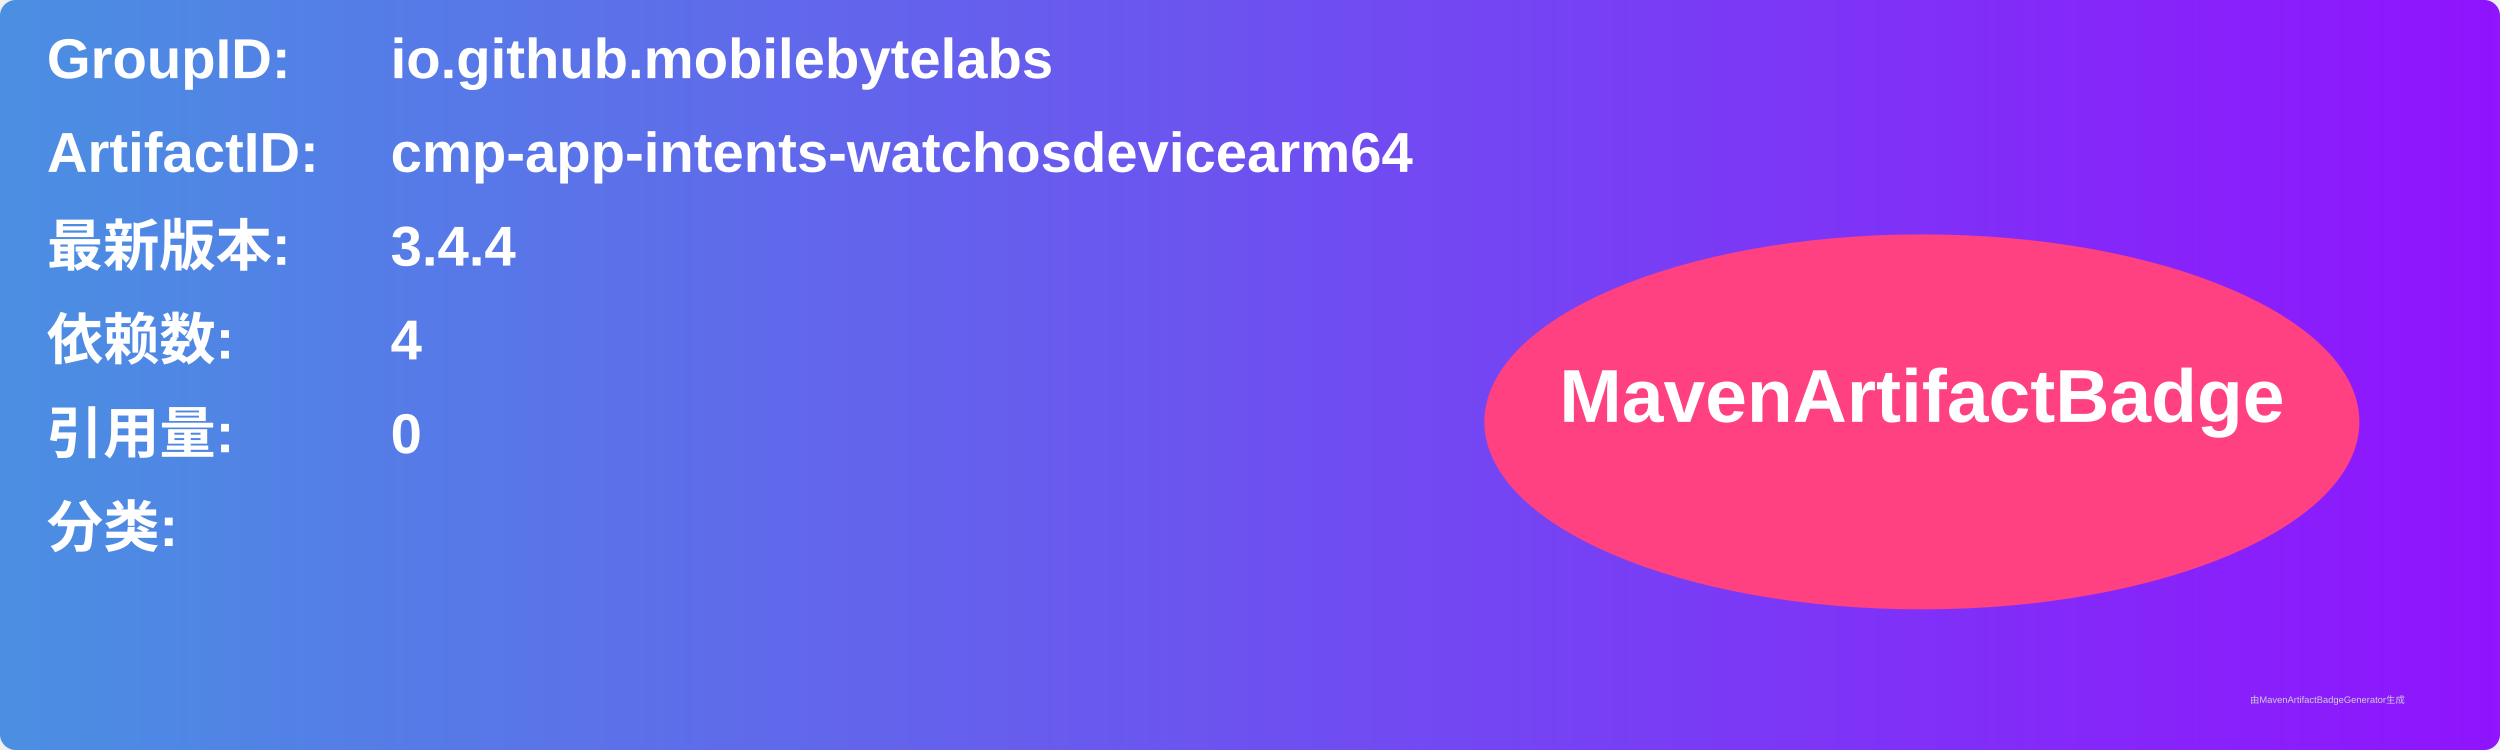
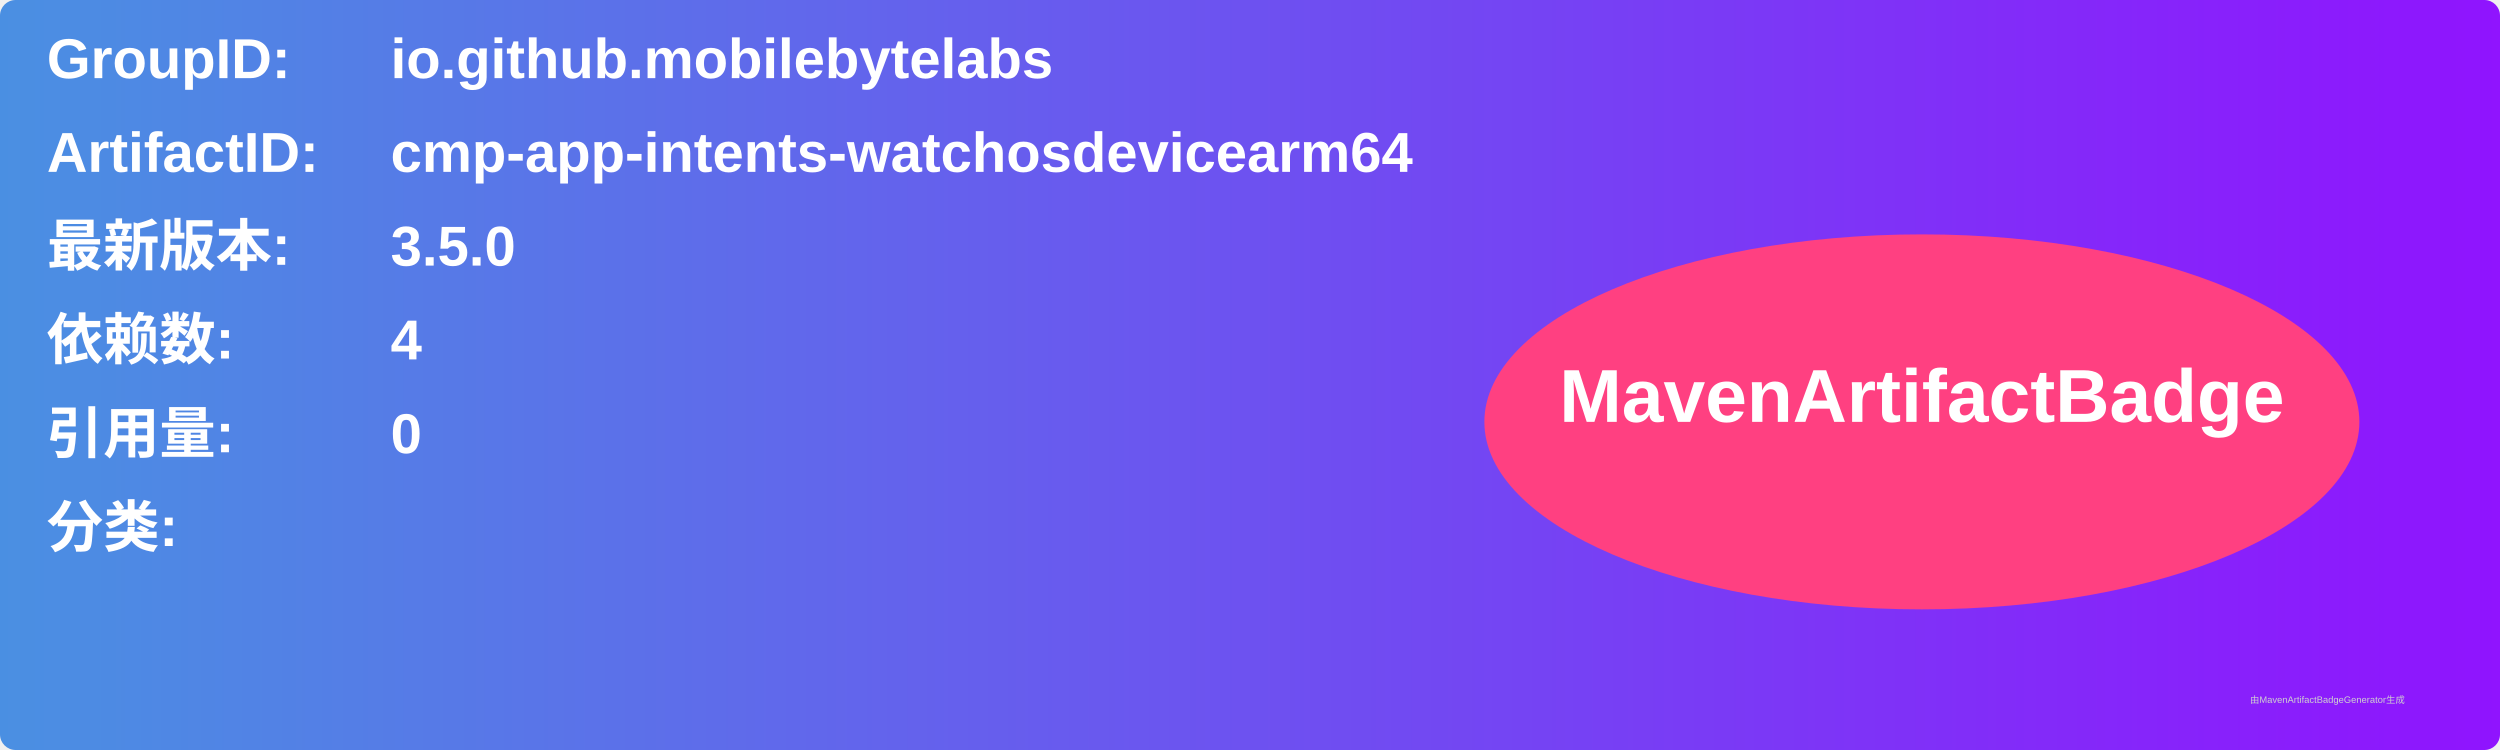
<svg xmlns="http://www.w3.org/2000/svg" width="800" height="240" viewBox="0 0 800 240">
  <linearGradient id="grad" x1="0%" y1="0%" x2="100%" y2="0%">
    <stop offset="0%" stop-color="#4a90e2" />
    <stop offset="100%" stop-color="#9013fe" />
  </linearGradient>
  <rect width="100%" height="100%" rx="5" ry="5" fill="url(#grad)" />
  <g transform="translate(15, 15)">
    <text x="0" y="10" font-family="Arial" font-size="18" fill="white" font-weight="bold" width="260">GroupID:</text>
    <text x="110" y="10" font-family="Arial" font-size="18" fill="white" font-weight="bold" width="460">io.github.mobilebytelabs</text>
    <text x="0" y="40" font-family="Arial" font-size="18" fill="white" font-weight="bold" width="260">ArtifactID:</text>
    <text x="110" y="40" font-family="Arial" font-size="18" fill="white" font-weight="bold" width="460">cmp-app-intents-watchosdevicearm64</text>
    <text x="0" y="70" font-family="Arial" font-size="18" fill="white" font-weight="bold">最新版本:</text>
    <text x="110" y="70" font-family="Arial" font-size="18" fill="white" font-weight="bold">
-       <tspan font-weight="bold">3.4.4</tspan>
+       <tspan font-weight="bold">3.5.0</tspan>
    </text>
    <text x="0" y="100" font-family="Arial" font-size="18" fill="white" font-weight="bold">依赖数: </text>
    <text x="110" y="100" font-family="Arial" font-size="18" fill="white">
      <tspan font-weight="bold">4</tspan>
    </text>
    <text x="0" y="130" font-family="Arial" font-size="18" fill="white" font-weight="bold">引用量: </text>
    <text x="110" y="130" font-family="Arial" font-size="18" fill="white">
      <tspan font-weight="bold">0</tspan>
    </text>
    <text x="0" y="160" font-family="Arial" font-size="18" fill="white" font-weight="bold">分类:</text>
    <text x="10" y="190" font-family="Arial" font-size="10" fill="white">
      <tspan font-weight="bold" />
    </text>
    <ellipse cx="600" cy="120" rx="140" ry="60" fill="#ff4081" />
    <text x="600" y="120" text-anchor="middle" font-family="Arial" font-size="24" fill="white" font-weight="bold">MavenArtifactBadge</text>
  </g>
  <text x="720" y="225" font-family="Arial" font-size="3" fill="#d0d0d0">由MavenArtifactBadgeGenerator生成</text>
</svg>
